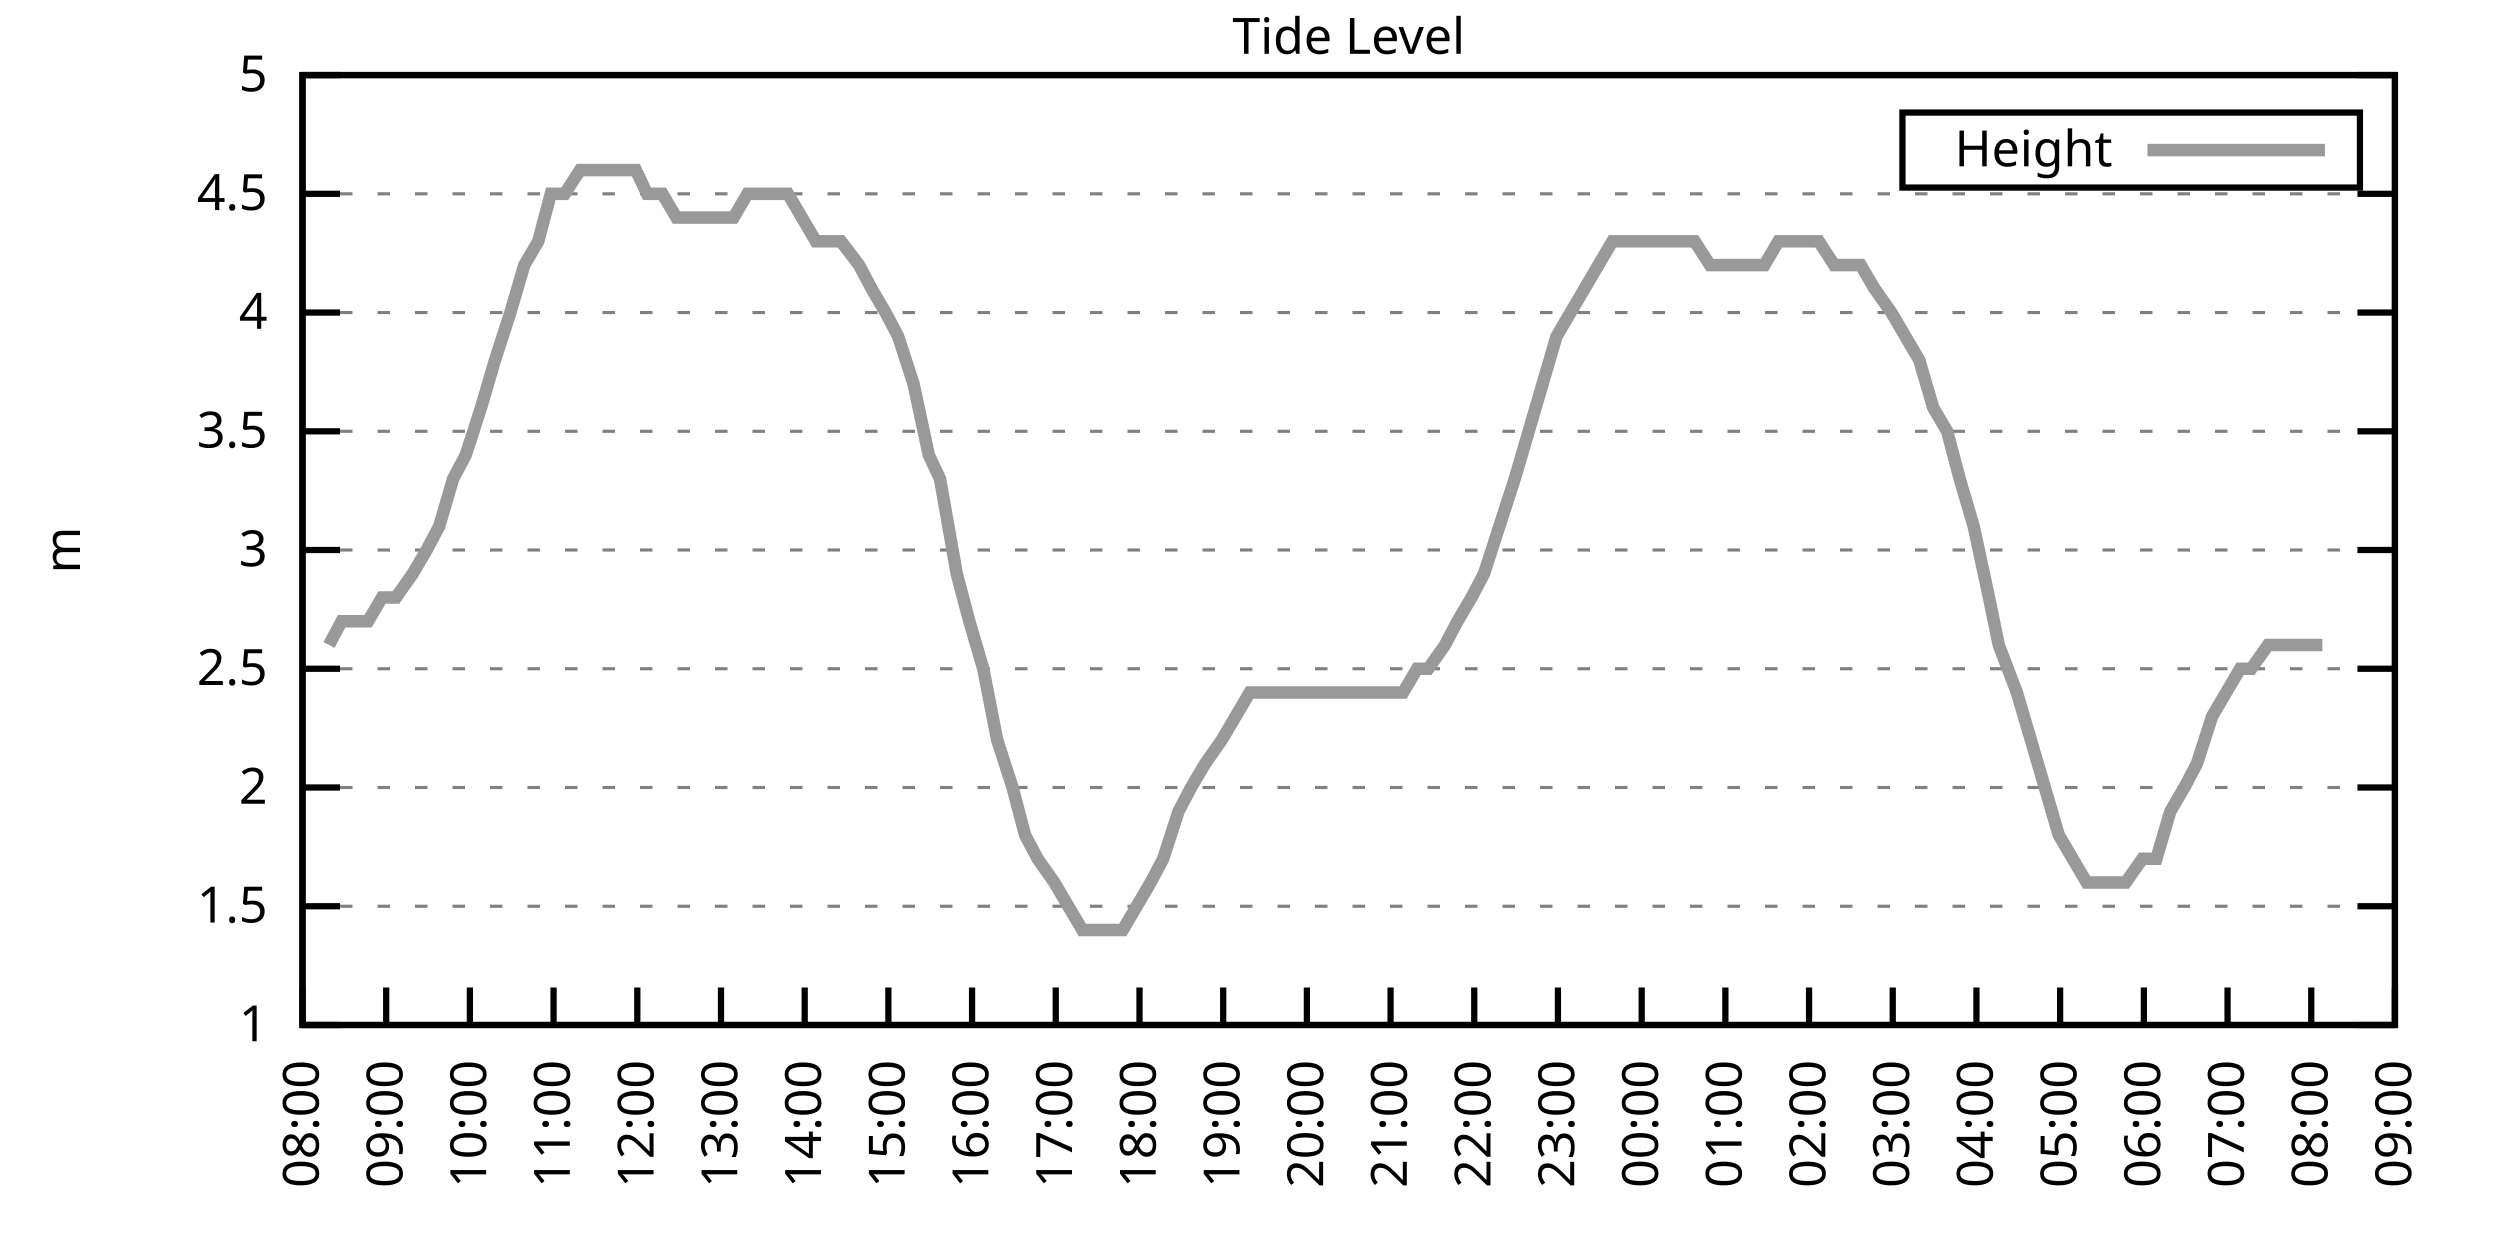
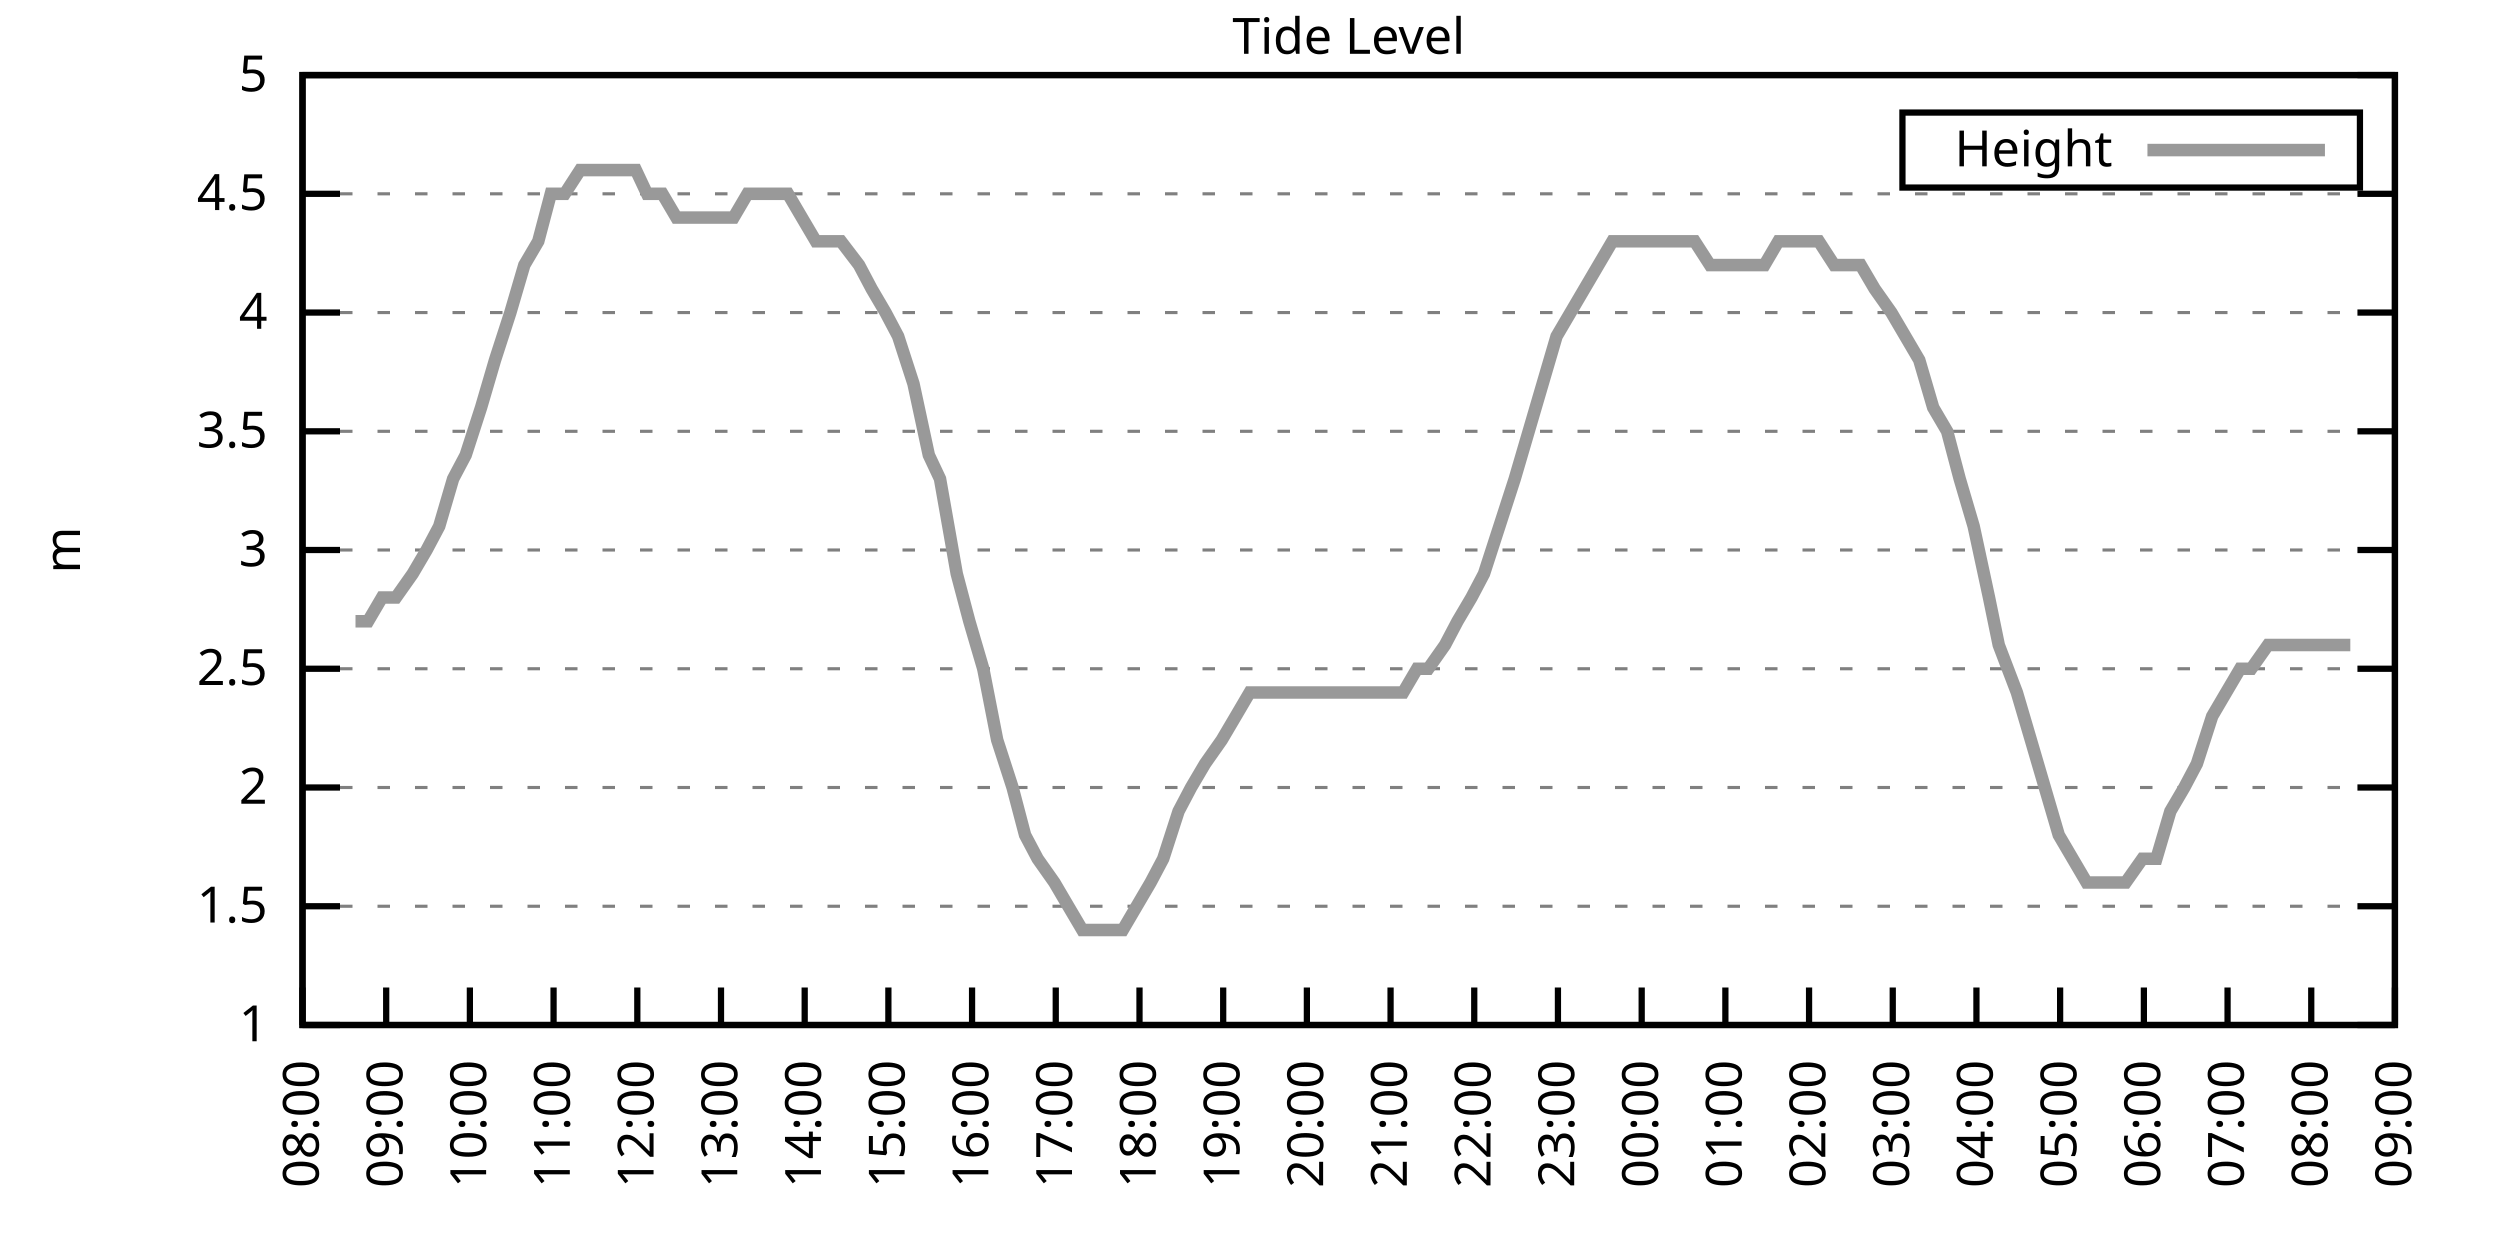
<svg xmlns="http://www.w3.org/2000/svg" xmlns:xlink="http://www.w3.org/1999/xlink" width="400" height="200" viewBox="0 0 400 200">
  <g id="gnuplot_canvas">
    <rect x="0" y="0" width="400" height="200" fill="none" />
    <defs>
      <circle id="gpDot" r="0.5" stroke-width="0.5" stroke="currentColor" />
      <path id="gpPt0" stroke-width="0.333" stroke="currentColor" d="M-1,0 h2 M0,-1 v2" />
      <path id="gpPt1" stroke-width="0.333" stroke="currentColor" d="M-1,-1 L1,1 M1,-1 L-1,1" />
      <path id="gpPt2" stroke-width="0.333" stroke="currentColor" d="M-1,0 L1,0 M0,-1 L0,1 M-1,-1 L1,1 M-1,1 L1,-1" />
      <rect id="gpPt3" stroke-width="0.333" stroke="currentColor" x="-1" y="-1" width="2" height="2" />
      <rect id="gpPt4" stroke-width="0.333" stroke="currentColor" fill="currentColor" x="-1" y="-1" width="2" height="2" />
      <circle id="gpPt5" stroke-width="0.333" stroke="currentColor" cx="0" cy="0" r="1" />
      <use xlink:href="#gpPt5" id="gpPt6" fill="currentColor" stroke="none" />
      <path id="gpPt7" stroke-width="0.333" stroke="currentColor" d="M0,-1.33 L-1.33,0.67 L1.33,0.67 z" />
      <use xlink:href="#gpPt7" id="gpPt8" fill="currentColor" stroke="none" />
      <use xlink:href="#gpPt7" id="gpPt9" stroke="currentColor" transform="rotate(180)" />
      <use xlink:href="#gpPt9" id="gpPt10" fill="currentColor" stroke="none" />
      <use xlink:href="#gpPt3" id="gpPt11" stroke="currentColor" transform="rotate(45)" />
      <use xlink:href="#gpPt11" id="gpPt12" fill="currentColor" stroke="none" />
      <path id="gpPt13" stroke-width="0.333" stroke="currentColor" d="M0,1.330 L1.265,0.411 L0.782,-1.067 L-0.782,-1.076 L-1.265,0.411 z" />
      <use xlink:href="#gpPt13" id="gpPt14" fill="currentColor" stroke="none" />
      <filter id="textbox" filterUnits="objectBoundingBox" x="0" y="0" height="1" width="1">
        <feFlood flood-color="white" flood-opacity="1" result="bgnd" />
        <feComposite in="SourceGraphic" in2="bgnd" operator="atop" />
      </filter>
      <filter id="greybox" filterUnits="objectBoundingBox" x="0" y="0" height="1" width="1">
        <feFlood flood-color="lightgrey" flood-opacity="1" result="grey" />
        <feComposite in="SourceGraphic" in2="grey" operator="atop" />
      </filter>
    </defs>
    <g fill="none" color="white" stroke="currentColor" stroke-width="1.00" stroke-linecap="butt" stroke-linejoin="miter">
</g>
    <g fill="none" color="black" stroke="currentColor" stroke-width="1.00" stroke-linecap="butt" stroke-linejoin="miter">
      <g stroke="none" shape-rendering="crispEdges">
        <polygon fill="rgb(255, 255, 255)" points="48.40,164.00 383.18,164.00 383.18,12.02 48.40,12.02 " />
      </g>
    </g>
    <g fill="none" color="black" stroke="currentColor" stroke-width="1.00" stroke-linecap="butt" stroke-linejoin="miter">
</g>
    <g fill="none" color="black" stroke="black" stroke-width="0.50" stroke-linecap="butt" stroke-linejoin="miter">
</g>
    <g fill="none" color="gray" stroke="currentColor" stroke-width="0.50" stroke-linecap="butt" stroke-linejoin="miter">
      <path stroke="gray" stroke-dasharray="2,4" class="gridline" d="M48.40,164.00 L383.19,164.00  " />
    </g>
    <g fill="none" color="gray" stroke="gray" stroke-width="1.00" stroke-linecap="butt" stroke-linejoin="miter">
</g>
    <g fill="none" color="black" stroke="currentColor" stroke-width="1.00" stroke-linecap="butt" stroke-linejoin="miter">
      <path stroke="black" d="M48.40,164.00 L54.40,164.00 M383.19,164.00 L377.19,164.00  " />
      <g transform="translate(42.80,166.60)" stroke="none" fill="black" font-family="Sans" font-size="8.00" text-anchor="end">
        <text>
          <tspan font-family="Sans"> 1</tspan>
        </text>
      </g>
    </g>
    <g fill="none" color="black" stroke="currentColor" stroke-width="1.00" stroke-linecap="butt" stroke-linejoin="miter">
</g>
    <g fill="none" color="black" stroke="black" stroke-width="0.50" stroke-linecap="butt" stroke-linejoin="miter">
</g>
    <g fill="none" color="gray" stroke="currentColor" stroke-width="0.50" stroke-linecap="butt" stroke-linejoin="miter">
      <path stroke="gray" stroke-dasharray="2,4" class="gridline" d="M48.40,145.00 L383.19,145.00  " />
    </g>
    <g fill="none" color="gray" stroke="gray" stroke-width="1.00" stroke-linecap="butt" stroke-linejoin="miter">
</g>
    <g fill="none" color="black" stroke="currentColor" stroke-width="1.00" stroke-linecap="butt" stroke-linejoin="miter">
      <path stroke="black" d="M48.40,145.00 L54.40,145.00 M383.19,145.00 L377.19,145.00  " />
      <g transform="translate(42.80,147.60)" stroke="none" fill="black" font-family="Sans" font-size="8.00" text-anchor="end">
        <text>
          <tspan font-family="Sans"> 1.5</tspan>
        </text>
      </g>
    </g>
    <g fill="none" color="black" stroke="currentColor" stroke-width="1.00" stroke-linecap="butt" stroke-linejoin="miter">
</g>
    <g fill="none" color="black" stroke="black" stroke-width="0.50" stroke-linecap="butt" stroke-linejoin="miter">
</g>
    <g fill="none" color="gray" stroke="currentColor" stroke-width="0.50" stroke-linecap="butt" stroke-linejoin="miter">
      <path stroke="gray" stroke-dasharray="2,4" class="gridline" d="M48.40,126.00 L383.19,126.00  " />
    </g>
    <g fill="none" color="gray" stroke="gray" stroke-width="1.00" stroke-linecap="butt" stroke-linejoin="miter">
</g>
    <g fill="none" color="black" stroke="currentColor" stroke-width="1.00" stroke-linecap="butt" stroke-linejoin="miter">
      <path stroke="black" d="M48.40,126.00 L54.40,126.00 M383.19,126.00 L377.19,126.00  " />
      <g transform="translate(42.80,128.60)" stroke="none" fill="black" font-family="Sans" font-size="8.00" text-anchor="end">
        <text>
          <tspan font-family="Sans"> 2</tspan>
        </text>
      </g>
    </g>
    <g fill="none" color="black" stroke="currentColor" stroke-width="1.00" stroke-linecap="butt" stroke-linejoin="miter">
</g>
    <g fill="none" color="black" stroke="black" stroke-width="0.50" stroke-linecap="butt" stroke-linejoin="miter">
</g>
    <g fill="none" color="gray" stroke="currentColor" stroke-width="0.50" stroke-linecap="butt" stroke-linejoin="miter">
      <path stroke="gray" stroke-dasharray="2,4" class="gridline" d="M48.40,107.00 L383.19,107.00  " />
    </g>
    <g fill="none" color="gray" stroke="gray" stroke-width="1.00" stroke-linecap="butt" stroke-linejoin="miter">
</g>
    <g fill="none" color="black" stroke="currentColor" stroke-width="1.00" stroke-linecap="butt" stroke-linejoin="miter">
      <path stroke="black" d="M48.40,107.00 L54.40,107.00 M383.19,107.00 L377.19,107.00  " />
      <g transform="translate(42.80,109.60)" stroke="none" fill="black" font-family="Sans" font-size="8.00" text-anchor="end">
        <text>
          <tspan font-family="Sans"> 2.5</tspan>
        </text>
      </g>
    </g>
    <g fill="none" color="black" stroke="currentColor" stroke-width="1.00" stroke-linecap="butt" stroke-linejoin="miter">
</g>
    <g fill="none" color="black" stroke="black" stroke-width="0.50" stroke-linecap="butt" stroke-linejoin="miter">
</g>
    <g fill="none" color="gray" stroke="currentColor" stroke-width="0.50" stroke-linecap="butt" stroke-linejoin="miter">
      <path stroke="gray" stroke-dasharray="2,4" class="gridline" d="M48.40,88.00 L383.19,88.00  " />
    </g>
    <g fill="none" color="gray" stroke="gray" stroke-width="1.00" stroke-linecap="butt" stroke-linejoin="miter">
</g>
    <g fill="none" color="black" stroke="currentColor" stroke-width="1.00" stroke-linecap="butt" stroke-linejoin="miter">
      <path stroke="black" d="M48.40,88.00 L54.40,88.00 M383.19,88.00 L377.19,88.00  " />
      <g transform="translate(42.80,90.60)" stroke="none" fill="black" font-family="Sans" font-size="8.00" text-anchor="end">
        <text>
          <tspan font-family="Sans"> 3</tspan>
        </text>
      </g>
    </g>
    <g fill="none" color="black" stroke="currentColor" stroke-width="1.00" stroke-linecap="butt" stroke-linejoin="miter">
</g>
    <g fill="none" color="black" stroke="black" stroke-width="0.50" stroke-linecap="butt" stroke-linejoin="miter">
</g>
    <g fill="none" color="gray" stroke="currentColor" stroke-width="0.50" stroke-linecap="butt" stroke-linejoin="miter">
      <path stroke="gray" stroke-dasharray="2,4" class="gridline" d="M48.40,69.01 L383.19,69.01  " />
    </g>
    <g fill="none" color="gray" stroke="gray" stroke-width="1.00" stroke-linecap="butt" stroke-linejoin="miter">
</g>
    <g fill="none" color="black" stroke="currentColor" stroke-width="1.00" stroke-linecap="butt" stroke-linejoin="miter">
      <path stroke="black" d="M48.40,69.01 L54.40,69.01 M383.19,69.01 L377.19,69.01  " />
      <g transform="translate(42.80,71.61)" stroke="none" fill="black" font-family="Sans" font-size="8.00" text-anchor="end">
        <text>
          <tspan font-family="Sans"> 3.5</tspan>
        </text>
      </g>
    </g>
    <g fill="none" color="black" stroke="currentColor" stroke-width="1.00" stroke-linecap="butt" stroke-linejoin="miter">
</g>
    <g fill="none" color="black" stroke="black" stroke-width="0.50" stroke-linecap="butt" stroke-linejoin="miter">
</g>
    <g fill="none" color="gray" stroke="currentColor" stroke-width="0.50" stroke-linecap="butt" stroke-linejoin="miter">
      <path stroke="gray" stroke-dasharray="2,4" class="gridline" d="M48.40,50.01 L383.19,50.01  " />
    </g>
    <g fill="none" color="gray" stroke="gray" stroke-width="1.00" stroke-linecap="butt" stroke-linejoin="miter">
</g>
    <g fill="none" color="black" stroke="currentColor" stroke-width="1.00" stroke-linecap="butt" stroke-linejoin="miter">
      <path stroke="black" d="M48.40,50.01 L54.40,50.01 M383.19,50.01 L377.19,50.01  " />
      <g transform="translate(42.80,52.61)" stroke="none" fill="black" font-family="Sans" font-size="8.00" text-anchor="end">
        <text>
          <tspan font-family="Sans"> 4</tspan>
        </text>
      </g>
    </g>
    <g fill="none" color="black" stroke="currentColor" stroke-width="1.00" stroke-linecap="butt" stroke-linejoin="miter">
</g>
    <g fill="none" color="black" stroke="black" stroke-width="0.50" stroke-linecap="butt" stroke-linejoin="miter">
</g>
    <g fill="none" color="gray" stroke="currentColor" stroke-width="0.50" stroke-linecap="butt" stroke-linejoin="miter">
      <path stroke="gray" stroke-dasharray="2,4" class="gridline" d="M48.40,31.01 L383.19,31.01  " />
    </g>
    <g fill="none" color="gray" stroke="gray" stroke-width="1.00" stroke-linecap="butt" stroke-linejoin="miter">
</g>
    <g fill="none" color="black" stroke="currentColor" stroke-width="1.00" stroke-linecap="butt" stroke-linejoin="miter">
      <path stroke="black" d="M48.40,31.01 L54.40,31.01 M383.19,31.01 L377.19,31.01  " />
      <g transform="translate(42.80,33.61)" stroke="none" fill="black" font-family="Sans" font-size="8.00" text-anchor="end">
        <text>
          <tspan font-family="Sans"> 4.5</tspan>
        </text>
      </g>
    </g>
    <g fill="none" color="black" stroke="currentColor" stroke-width="1.00" stroke-linecap="butt" stroke-linejoin="miter">
</g>
    <g fill="none" color="black" stroke="black" stroke-width="0.50" stroke-linecap="butt" stroke-linejoin="miter">
</g>
    <g fill="none" color="gray" stroke="currentColor" stroke-width="0.50" stroke-linecap="butt" stroke-linejoin="miter">
      <path stroke="gray" stroke-dasharray="2,4" class="gridline" d="M48.40,12.01 L383.19,12.01  " />
    </g>
    <g fill="none" color="gray" stroke="gray" stroke-width="1.00" stroke-linecap="butt" stroke-linejoin="miter">
</g>
    <g fill="none" color="black" stroke="currentColor" stroke-width="1.00" stroke-linecap="butt" stroke-linejoin="miter">
      <path stroke="black" d="M48.40,12.01 L54.40,12.01 M383.19,12.01 L377.19,12.01  " />
      <g transform="translate(42.80,14.61)" stroke="none" fill="black" font-family="Sans" font-size="8.00" text-anchor="end">
        <text>
          <tspan font-family="Sans"> 5</tspan>
        </text>
      </g>
    </g>
    <g fill="none" color="black" stroke="currentColor" stroke-width="1.00" stroke-linecap="butt" stroke-linejoin="miter">
      <path stroke="black" d="M48.40,164.00 L48.40,158.00  " />
      <g transform="translate(51.00,169.60) rotate(270.00)" stroke="none" fill="black" font-family="Sans" font-size="8.00" text-anchor="end">
        <text>
          <tspan font-family="Sans">08:00</tspan>
        </text>
      </g>
    </g>
    <g fill="none" color="black" stroke="currentColor" stroke-width="1.00" stroke-linecap="butt" stroke-linejoin="miter">
      <path stroke="black" d="M61.79,164.00 L61.79,158.00  " />
      <g transform="translate(64.39,169.60) rotate(270.00)" stroke="none" fill="black" font-family="Sans" font-size="8.00" text-anchor="end">
        <text>
          <tspan font-family="Sans">09:00</tspan>
        </text>
      </g>
    </g>
    <g fill="none" color="black" stroke="currentColor" stroke-width="1.00" stroke-linecap="butt" stroke-linejoin="miter">
      <path stroke="black" d="M75.18,164.00 L75.18,158.00  " />
      <g transform="translate(77.78,169.60) rotate(270.00)" stroke="none" fill="black" font-family="Sans" font-size="8.00" text-anchor="end">
        <text>
          <tspan font-family="Sans">10:00</tspan>
        </text>
      </g>
    </g>
    <g fill="none" color="black" stroke="currentColor" stroke-width="1.00" stroke-linecap="butt" stroke-linejoin="miter">
      <path stroke="black" d="M88.57,164.00 L88.57,158.00  " />
      <g transform="translate(91.17,169.60) rotate(270.00)" stroke="none" fill="black" font-family="Sans" font-size="8.00" text-anchor="end">
        <text>
          <tspan font-family="Sans">11:00</tspan>
        </text>
      </g>
    </g>
    <g fill="none" color="black" stroke="currentColor" stroke-width="1.00" stroke-linecap="butt" stroke-linejoin="miter">
      <path stroke="black" d="M101.97,164.00 L101.97,158.00  " />
      <g transform="translate(104.57,169.60) rotate(270.00)" stroke="none" fill="black" font-family="Sans" font-size="8.00" text-anchor="end">
        <text>
          <tspan font-family="Sans">12:00</tspan>
        </text>
      </g>
    </g>
    <g fill="none" color="black" stroke="currentColor" stroke-width="1.00" stroke-linecap="butt" stroke-linejoin="miter">
      <path stroke="black" d="M115.36,164.00 L115.36,158.00  " />
      <g transform="translate(117.96,169.60) rotate(270.00)" stroke="none" fill="black" font-family="Sans" font-size="8.00" text-anchor="end">
        <text>
          <tspan font-family="Sans">13:00</tspan>
        </text>
      </g>
    </g>
    <g fill="none" color="black" stroke="currentColor" stroke-width="1.00" stroke-linecap="butt" stroke-linejoin="miter">
      <path stroke="black" d="M128.75,164.00 L128.75,158.00  " />
      <g transform="translate(131.35,169.60) rotate(270.00)" stroke="none" fill="black" font-family="Sans" font-size="8.00" text-anchor="end">
        <text>
          <tspan font-family="Sans">14:00</tspan>
        </text>
      </g>
    </g>
    <g fill="none" color="black" stroke="currentColor" stroke-width="1.00" stroke-linecap="butt" stroke-linejoin="miter">
      <path stroke="black" d="M142.14,164.00 L142.14,158.00  " />
      <g transform="translate(144.74,169.60) rotate(270.00)" stroke="none" fill="black" font-family="Sans" font-size="8.00" text-anchor="end">
        <text>
          <tspan font-family="Sans">15:00</tspan>
        </text>
      </g>
    </g>
    <g fill="none" color="black" stroke="currentColor" stroke-width="1.00" stroke-linecap="butt" stroke-linejoin="miter">
      <path stroke="black" d="M155.53,164.00 L155.53,158.00  " />
      <g transform="translate(158.13,169.60) rotate(270.00)" stroke="none" fill="black" font-family="Sans" font-size="8.00" text-anchor="end">
        <text>
          <tspan font-family="Sans">16:00</tspan>
        </text>
      </g>
    </g>
    <g fill="none" color="black" stroke="currentColor" stroke-width="1.00" stroke-linecap="butt" stroke-linejoin="miter">
      <path stroke="black" d="M168.92,164.00 L168.92,158.00  " />
      <g transform="translate(171.52,169.60) rotate(270.00)" stroke="none" fill="black" font-family="Sans" font-size="8.00" text-anchor="end">
        <text>
          <tspan font-family="Sans">17:00</tspan>
        </text>
      </g>
    </g>
    <g fill="none" color="black" stroke="currentColor" stroke-width="1.00" stroke-linecap="butt" stroke-linejoin="miter">
      <path stroke="black" d="M182.32,164.00 L182.32,158.00  " />
      <g transform="translate(184.92,169.60) rotate(270.00)" stroke="none" fill="black" font-family="Sans" font-size="8.00" text-anchor="end">
        <text>
          <tspan font-family="Sans">18:00</tspan>
        </text>
      </g>
    </g>
    <g fill="none" color="black" stroke="currentColor" stroke-width="1.00" stroke-linecap="butt" stroke-linejoin="miter">
      <path stroke="black" d="M195.71,164.00 L195.71,158.00  " />
      <g transform="translate(198.31,169.60) rotate(270.00)" stroke="none" fill="black" font-family="Sans" font-size="8.00" text-anchor="end">
        <text>
          <tspan font-family="Sans">19:00</tspan>
        </text>
      </g>
    </g>
    <g fill="none" color="black" stroke="currentColor" stroke-width="1.00" stroke-linecap="butt" stroke-linejoin="miter">
      <path stroke="black" d="M209.10,164.00 L209.10,158.00  " />
      <g transform="translate(211.70,169.60) rotate(270.00)" stroke="none" fill="black" font-family="Sans" font-size="8.00" text-anchor="end">
        <text>
          <tspan font-family="Sans">20:00</tspan>
        </text>
      </g>
    </g>
    <g fill="none" color="black" stroke="currentColor" stroke-width="1.00" stroke-linecap="butt" stroke-linejoin="miter">
      <path stroke="black" d="M222.49,164.00 L222.49,158.00  " />
      <g transform="translate(225.09,169.60) rotate(270.00)" stroke="none" fill="black" font-family="Sans" font-size="8.00" text-anchor="end">
        <text>
          <tspan font-family="Sans">21:00</tspan>
        </text>
      </g>
    </g>
    <g fill="none" color="black" stroke="currentColor" stroke-width="1.00" stroke-linecap="butt" stroke-linejoin="miter">
      <path stroke="black" d="M235.88,164.00 L235.88,158.00  " />
      <g transform="translate(238.48,169.60) rotate(270.00)" stroke="none" fill="black" font-family="Sans" font-size="8.00" text-anchor="end">
        <text>
          <tspan font-family="Sans">22:00</tspan>
        </text>
      </g>
    </g>
    <g fill="none" color="black" stroke="currentColor" stroke-width="1.00" stroke-linecap="butt" stroke-linejoin="miter">
      <path stroke="black" d="M249.27,164.00 L249.27,158.00  " />
      <g transform="translate(251.87,169.60) rotate(270.00)" stroke="none" fill="black" font-family="Sans" font-size="8.00" text-anchor="end">
        <text>
          <tspan font-family="Sans">23:00</tspan>
        </text>
      </g>
    </g>
    <g fill="none" color="black" stroke="currentColor" stroke-width="1.00" stroke-linecap="butt" stroke-linejoin="miter">
      <path stroke="black" d="M262.67,164.00 L262.67,158.00  " />
      <g transform="translate(265.27,169.60) rotate(270.00)" stroke="none" fill="black" font-family="Sans" font-size="8.00" text-anchor="end">
        <text>
          <tspan font-family="Sans">00:00</tspan>
        </text>
      </g>
    </g>
    <g fill="none" color="black" stroke="currentColor" stroke-width="1.00" stroke-linecap="butt" stroke-linejoin="miter">
      <path stroke="black" d="M276.06,164.00 L276.06,158.00  " />
      <g transform="translate(278.66,169.60) rotate(270.00)" stroke="none" fill="black" font-family="Sans" font-size="8.00" text-anchor="end">
        <text>
          <tspan font-family="Sans">01:00</tspan>
        </text>
      </g>
    </g>
    <g fill="none" color="black" stroke="currentColor" stroke-width="1.00" stroke-linecap="butt" stroke-linejoin="miter">
      <path stroke="black" d="M289.45,164.00 L289.45,158.00  " />
      <g transform="translate(292.05,169.60) rotate(270.00)" stroke="none" fill="black" font-family="Sans" font-size="8.00" text-anchor="end">
        <text>
          <tspan font-family="Sans">02:00</tspan>
        </text>
      </g>
    </g>
    <g fill="none" color="black" stroke="currentColor" stroke-width="1.00" stroke-linecap="butt" stroke-linejoin="miter">
      <path stroke="black" d="M302.84,164.00 L302.84,158.00  " />
      <g transform="translate(305.44,169.60) rotate(270.00)" stroke="none" fill="black" font-family="Sans" font-size="8.00" text-anchor="end">
        <text>
          <tspan font-family="Sans">03:00</tspan>
        </text>
      </g>
    </g>
    <g fill="none" color="black" stroke="currentColor" stroke-width="1.00" stroke-linecap="butt" stroke-linejoin="miter">
      <path stroke="black" d="M316.23,164.00 L316.23,158.00  " />
      <g transform="translate(318.83,169.60) rotate(270.00)" stroke="none" fill="black" font-family="Sans" font-size="8.00" text-anchor="end">
        <text>
          <tspan font-family="Sans">04:00</tspan>
        </text>
      </g>
    </g>
    <g fill="none" color="black" stroke="currentColor" stroke-width="1.00" stroke-linecap="butt" stroke-linejoin="miter">
      <path stroke="black" d="M329.62,164.00 L329.62,158.00  " />
      <g transform="translate(332.22,169.60) rotate(270.00)" stroke="none" fill="black" font-family="Sans" font-size="8.00" text-anchor="end">
        <text>
          <tspan font-family="Sans">05:00</tspan>
        </text>
      </g>
    </g>
    <g fill="none" color="black" stroke="currentColor" stroke-width="1.00" stroke-linecap="butt" stroke-linejoin="miter">
      <path stroke="black" d="M343.02,164.00 L343.02,158.00  " />
      <g transform="translate(345.62,169.60) rotate(270.00)" stroke="none" fill="black" font-family="Sans" font-size="8.00" text-anchor="end">
        <text>
          <tspan font-family="Sans">06:00</tspan>
        </text>
      </g>
    </g>
    <g fill="none" color="black" stroke="currentColor" stroke-width="1.00" stroke-linecap="butt" stroke-linejoin="miter">
      <path stroke="black" d="M356.41,164.00 L356.41,158.00  " />
      <g transform="translate(359.01,169.60) rotate(270.00)" stroke="none" fill="black" font-family="Sans" font-size="8.00" text-anchor="end">
        <text>
          <tspan font-family="Sans">07:00</tspan>
        </text>
      </g>
    </g>
    <g fill="none" color="black" stroke="currentColor" stroke-width="1.00" stroke-linecap="butt" stroke-linejoin="miter">
      <path stroke="black" d="M369.80,164.00 L369.80,158.00  " />
      <g transform="translate(372.40,169.60) rotate(270.00)" stroke="none" fill="black" font-family="Sans" font-size="8.00" text-anchor="end">
        <text>
          <tspan font-family="Sans">08:00</tspan>
        </text>
      </g>
    </g>
    <g fill="none" color="black" stroke="currentColor" stroke-width="1.00" stroke-linecap="butt" stroke-linejoin="miter">
      <path stroke="black" d="M383.19,164.00 L383.19,158.00  " />
      <g transform="translate(385.79,169.60) rotate(270.00)" stroke="none" fill="black" font-family="Sans" font-size="8.00" text-anchor="end">
        <text>
          <tspan font-family="Sans">09:00</tspan>
        </text>
      </g>
    </g>
    <g fill="none" color="black" stroke="currentColor" stroke-width="1.00" stroke-linecap="butt" stroke-linejoin="miter">
</g>
    <g fill="none" color="black" stroke="currentColor" stroke-width="1.00" stroke-linecap="butt" stroke-linejoin="miter">
      <path stroke="black" d="M48.40,12.01 L48.40,164.00 L383.19,164.00 L383.19,12.01 L48.40,12.01 Z  " />
    </g>
    <g fill="none" color="black" stroke="currentColor" stroke-width="1.00" stroke-linecap="butt" stroke-linejoin="miter">
</g>
    <g fill="none" color="black" stroke="currentColor" stroke-width="1.00" stroke-linecap="butt" stroke-linejoin="miter">
      <path stroke="black" d="M304.39,30.01 L304.39,18.01 L377.59,18.01 L377.59,30.01 L304.39,30.01 Z  " />
    </g>
    <g id="Tide_level_plot_1">
      <g fill="none" color="white" stroke="black" stroke-width="2.00" stroke-linecap="butt" stroke-linejoin="miter">
</g>
      <g fill="none" color="black" stroke="currentColor" stroke-width="2.00" stroke-linecap="butt" stroke-linejoin="miter">
        <g transform="translate(337.99,26.61)" stroke="none" fill="black" font-family="Sans" font-size="8.00" text-anchor="end">
          <text>
            <tspan font-family="Sans">Height</tspan>
          </text>
        </g>
      </g>
      <g fill="none" color="black" stroke="currentColor" stroke-width="2.00" stroke-linecap="butt" stroke-linejoin="miter">
-         <path stroke="rgb(153, 153, 153)" d="M343.59,24.01 L371.99,24.01 M52.64,103.20 L54.65,99.40 L56.88,99.40 L58.89,99.40 L61.12,95.60 L63.35,95.60   L66.03,91.80 L68.26,88.00 L70.27,84.21 L72.50,76.61 L74.51,72.81 L76.97,65.21 L79.20,57.61 L81.66,50.01   L83.89,42.41 L86.12,38.61 L88.13,31.01 L90.36,31.01 L92.82,27.21 L95.05,27.21 L96.83,27.21 L99.51,27.21   L101.74,27.21 L103.53,31.01 L105.98,31.01 L108.22,34.81 L110.45,34.81 L112.46,34.81 L114.69,34.81 L117.37,34.81   L119.60,31.01 L121.83,31.01 L124.06,31.01 L126.07,31.01 L128.30,34.81 L130.54,38.61 L132.99,38.61 L134.55,38.61   L137.45,42.41 L139.46,46.21 L141.69,50.01 L143.70,53.81 L146.16,61.41 L148.61,72.81 L150.40,76.61 L153.08,91.80   L155.09,99.40 L157.32,107.00 L159.55,118.40 L162.01,126.00 L164.01,133.60 L166.02,137.40 L168.70,141.20 L170.93,145.00   L173.17,148.80 L175.40,148.80 L177.63,148.80 L179.64,148.80 L181.87,145.00 L184.10,141.20 L186.11,137.40 L188.57,129.80   L190.57,126.00 L192.81,122.20 L195.48,118.40 L197.72,114.60 L199.95,110.80 L201.96,110.80 L204.41,110.80 L206.64,110.80   L208.88,110.80 L211.11,110.80 L213.34,110.80 L215.57,110.80 L217.58,110.80 L219.59,110.80 L222.27,110.80 L224.50,110.80   L226.73,107.00 L228.52,107.00 L231.20,103.20 L233.20,99.40 L235.44,95.60 L237.44,91.80 L239.90,84.21 L242.36,76.61   L244.59,69.01 L246.82,61.41 L249.05,53.81 L257.98,38.61 L259.99,38.61 L262.00,38.61 L264.45,38.61 L266.91,38.61   L268.47,38.61 L271.15,38.61 L273.60,42.41 L275.39,42.41 L277.40,42.41 L280.30,42.41 L282.31,42.41 L284.54,38.61   L286.99,38.61 L289.23,38.61 L291.01,38.61 L293.47,42.41 L295.70,42.41 L297.71,42.41 L299.94,46.21 L302.62,50.01   L304.85,53.81 L307.08,57.61 L309.31,65.21 L311.54,69.01 L313.55,76.61 L315.79,84.21 L318.24,95.60 L319.80,103.20   L322.70,110.80 L324.94,118.40 L327.17,126.00 L329.40,133.60 L331.63,137.40 L333.86,141.20 L336.10,141.20 L338.10,141.20   L340.11,141.20 L342.79,137.40 L345.02,137.40 L347.26,129.80 L349.49,126.00 L351.50,122.20 L353.95,114.60 L356.18,110.80   L358.42,107.00 L360.20,107.00 L362.88,103.20 L365.11,103.20 L367.34,103.20 L369.35,103.20 L371.58,103.20  " />
+         <path stroke="rgb(153, 153, 153)" d="M343.59,24.01 L371.99,24.01 M56.88,99.40 L58.89,99.40 L61.12,95.60 L63.35,95.60 L66.03,91.80 L68.26,88.00   L70.27,84.21 L72.50,76.61 L74.51,72.81 L76.97,65.21 L79.20,57.61 L81.66,50.01 L83.89,42.41 L86.12,38.61   L88.13,31.01 L90.36,31.01 L92.82,27.21 L95.05,27.21 L96.83,27.21 L99.51,27.21 L101.74,27.21 L103.53,31.01   L105.98,31.01 L108.22,34.81 L110.45,34.81 L112.46,34.81 L114.69,34.81 L117.37,34.81 L119.60,31.01 L121.83,31.01   L124.06,31.01 L126.07,31.01 L128.30,34.81 L130.54,38.61 L132.99,38.61 L134.55,38.61 L137.45,42.41 L139.46,46.21   L141.69,50.01 L143.70,53.81 L146.16,61.41 L148.61,72.81 L150.40,76.61 L153.08,91.80 L155.09,99.40 L157.32,107.00   L159.55,118.40 L162.01,126.00 L164.01,133.60 L166.02,137.40 L168.70,141.20 L170.93,145.00 L173.17,148.80 L175.40,148.80   L177.63,148.80 L179.64,148.80 L181.87,145.00 L184.10,141.20 L186.11,137.40 L188.57,129.80 L190.57,126.00 L192.81,122.20   L195.48,118.40 L197.72,114.60 L199.95,110.80 L201.96,110.80 L204.41,110.80 L206.64,110.80 L208.88,110.80 L211.11,110.80   L213.34,110.80 L215.57,110.80 L217.58,110.80 L219.59,110.80 L222.27,110.80 L224.50,110.80 L226.73,107.00 L228.52,107.00   L231.20,103.20 L233.20,99.40 L235.44,95.60 L237.44,91.80 L239.90,84.21 L242.36,76.61 L244.59,69.01 L246.82,61.41   L249.05,53.81 L257.98,38.61 L259.99,38.61 L262.00,38.61 L264.45,38.61 L266.91,38.61 L268.47,38.61 L271.15,38.61   L273.60,42.41 L275.39,42.41 L277.40,42.41 L280.30,42.41 L282.31,42.41 L284.54,38.61 L286.99,38.61 L289.23,38.61   L291.01,38.61 L293.47,42.41 L295.70,42.41 L297.71,42.41 L299.94,46.21 L302.62,50.01 L304.85,53.81 L307.08,57.61   L309.31,65.21 L311.54,69.01 L313.55,76.61 L315.79,84.21 L318.24,95.60 L319.80,103.20 L322.70,110.80 L324.94,118.40   L327.17,126.00 L329.40,133.60 L331.63,137.40 L333.86,141.20 L336.10,141.20 L338.10,141.20 L340.11,141.20 L342.79,137.40   L345.02,137.40 L347.26,129.80 L349.49,126.00 L351.50,122.20 L353.95,114.60 L356.18,110.80 L358.42,107.00 L360.20,107.00   L362.88,103.20 L365.11,103.20 L367.34,103.20 L369.35,103.20 L371.58,103.20 L374.04,103.20 L376.05,103.20  " />
      </g>
    </g>
    <g fill="none" color="black" stroke="currentColor" stroke-width="2.00" stroke-linecap="butt" stroke-linejoin="miter">
</g>
    <g fill="none" color="black" stroke="black" stroke-width="1.00" stroke-linecap="butt" stroke-linejoin="miter">
</g>
    <g fill="none" color="black" stroke="currentColor" stroke-width="1.00" stroke-linecap="butt" stroke-linejoin="miter">
      <path stroke="black" d="M48.40,12.01 L48.40,164.00 L383.19,164.00 L383.19,12.01 L48.40,12.01 Z  " />
      <g transform="translate(12.80,88.01) rotate(270.00)" stroke="none" fill="black" font-family="Sans" font-size="8.00" text-anchor="middle">
        <text>
          <tspan font-family="Sans">m</tspan>
        </text>
      </g>
    </g>
    <g fill="none" color="black" stroke="currentColor" stroke-width="1.00" stroke-linecap="butt" stroke-linejoin="miter">
</g>
    <g fill="none" color="black" stroke="currentColor" stroke-width="1.00" stroke-linecap="butt" stroke-linejoin="miter">
      <g transform="translate(215.79,8.61)" stroke="none" fill="black" font-family="Sans" font-size="8.00" text-anchor="middle">
        <text>
          <tspan font-family="Sans">Tide Level</tspan>
        </text>
      </g>
    </g>
    <g fill="none" color="black" stroke="currentColor" stroke-width="1.00" stroke-linecap="butt" stroke-linejoin="miter">
</g>
  </g>
</svg>
